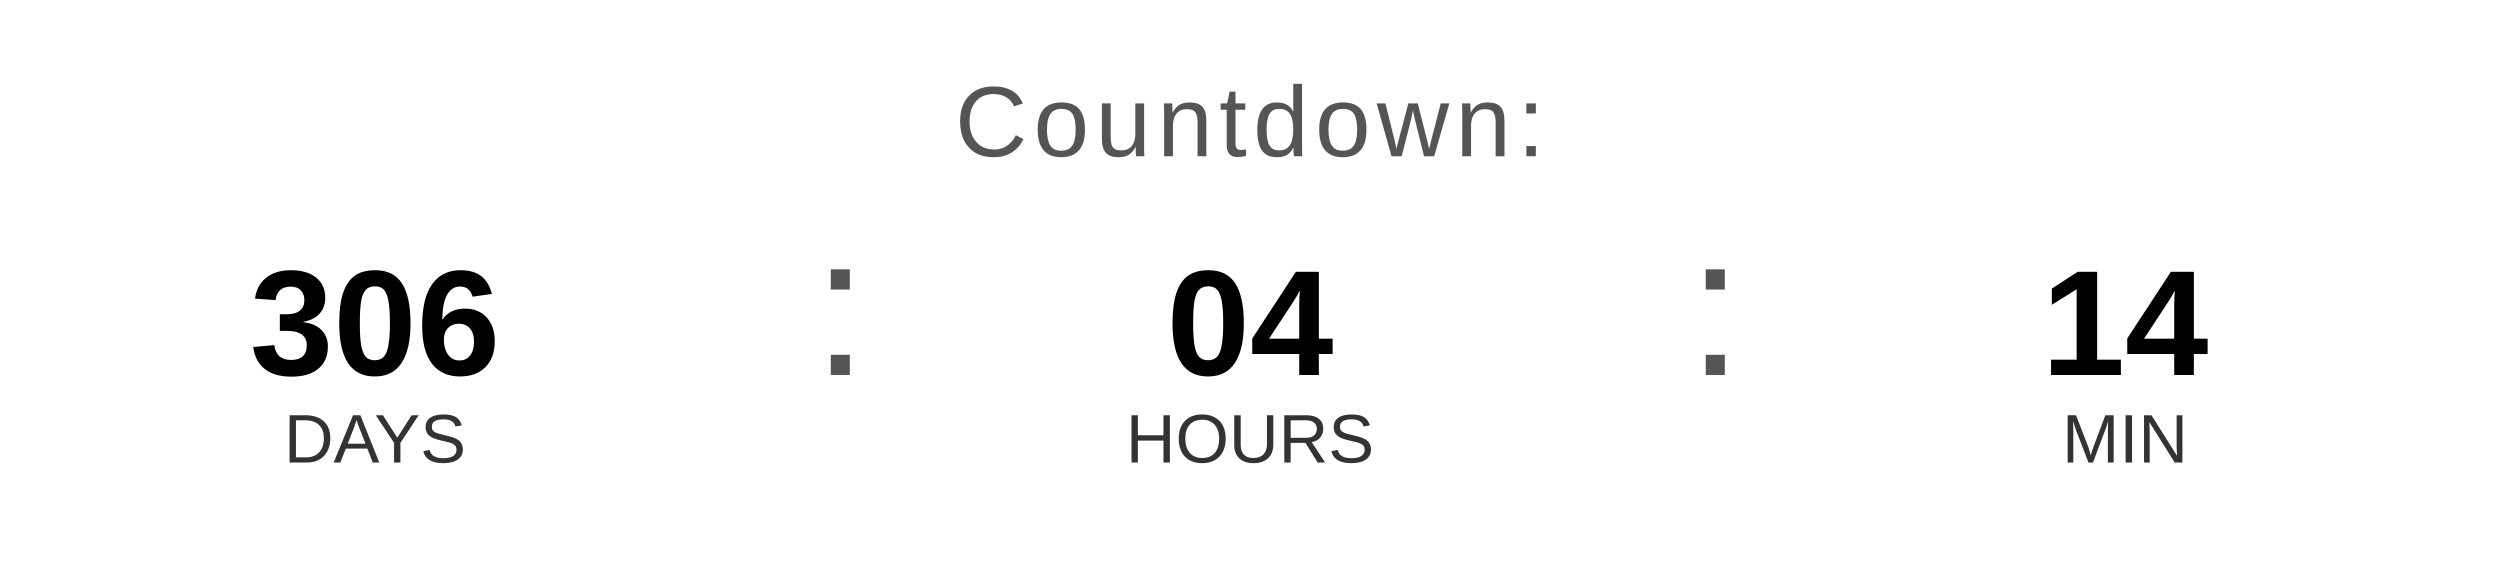
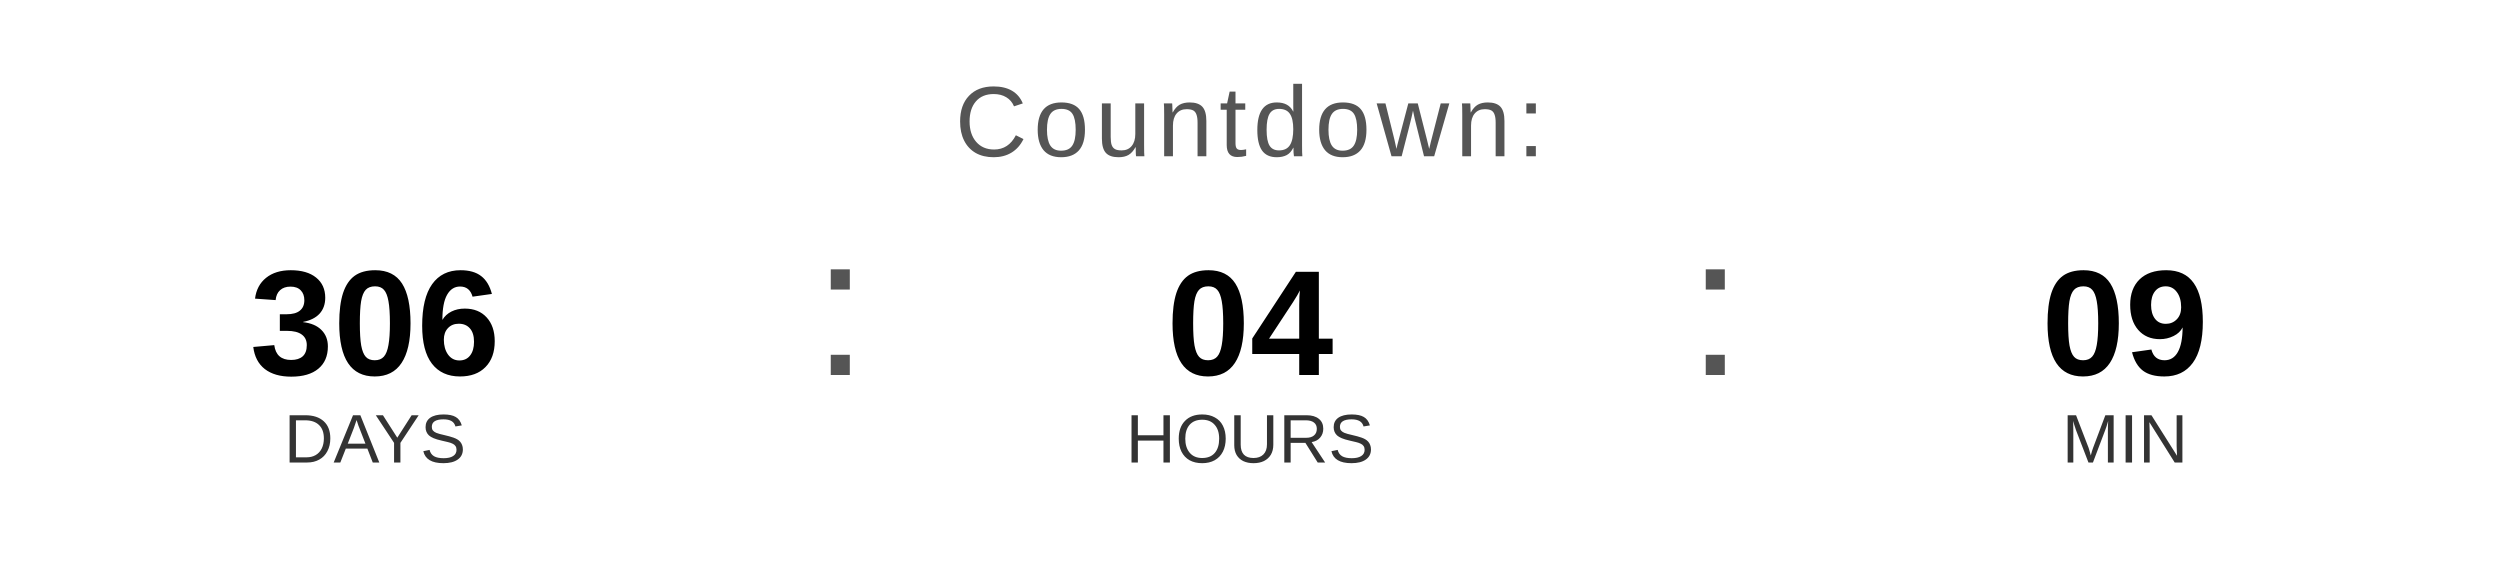
<svg xmlns="http://www.w3.org/2000/svg" width="400" height="90" viewBox="0 0 400 90">
  <text x="200" y="25" font-family="Arial, Helvetica, sans-serif" font-size="16" fill="#555555" text-anchor="middle" letter-spacing="1">
    Countdown:
  </text>
  <text x="60" y="60" font-family="Arial, Helvetica, sans-serif" font-size="24" font-weight="bold" fill="#000000" text-anchor="middle">306</text>
  <text x="60" y="74" font-family="Arial, Helvetica, sans-serif" font-size="11" fill="#333333" text-anchor="middle">DAYS</text>
  <text x="130" y="60" font-family="Arial, sans-serif" font-size="32" fill="#555555">:</text>
  <text x="200" y="60" font-family="Arial, Helvetica, sans-serif" font-size="24" font-weight="bold" fill="#000000" text-anchor="middle">04</text>
  <text x="200" y="74" font-family="Arial, Helvetica, sans-serif" font-size="11" fill="#333333" text-anchor="middle">HOURS</text>
  <text x="270" y="60" font-family="Arial, sans-serif" font-size="32" fill="#555555">:</text>
-   <text x="340" y="60" font-family="Arial, Helvetica, sans-serif" font-size="24" font-weight="bold" fill="#000000" text-anchor="middle">14</text>
+   <text x="340" y="60" font-family="Arial, Helvetica, sans-serif" font-size="24" font-weight="bold" fill="#000000" text-anchor="middle">09</text>
  <text x="340" y="74" font-family="Arial, Helvetica, sans-serif" font-size="11" fill="#333333" text-anchor="middle">MIN</text>
</svg>
